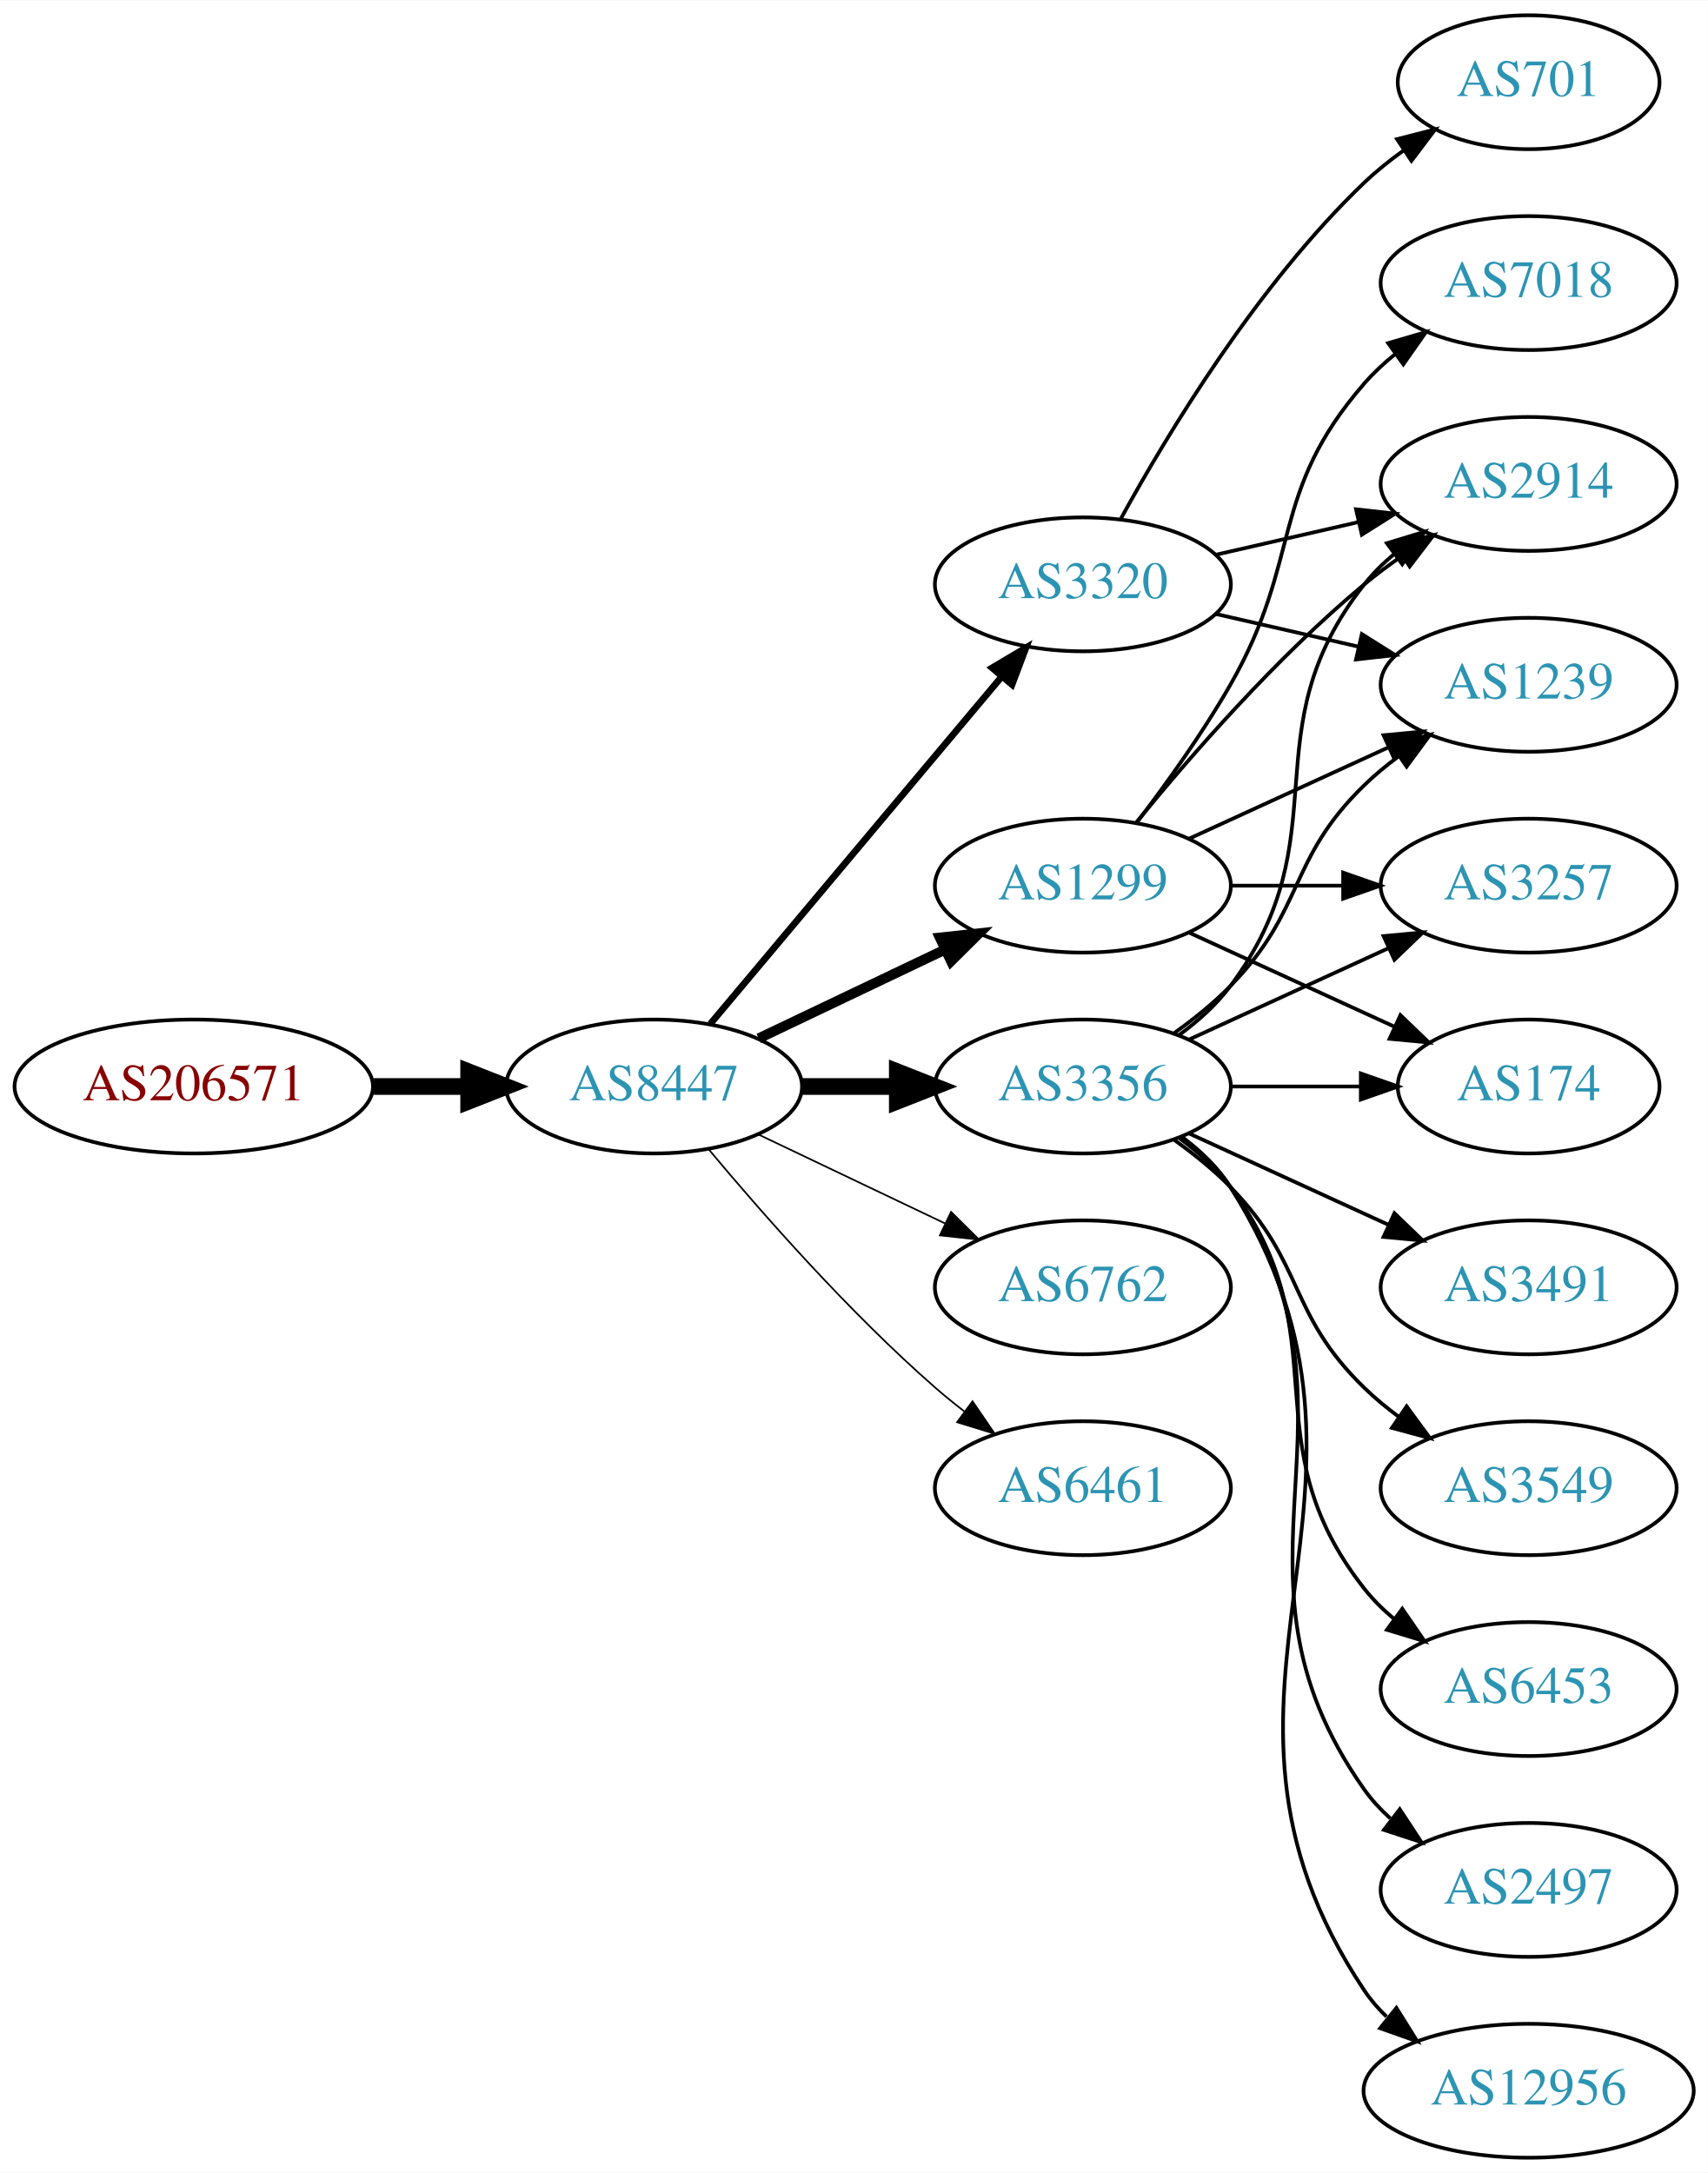
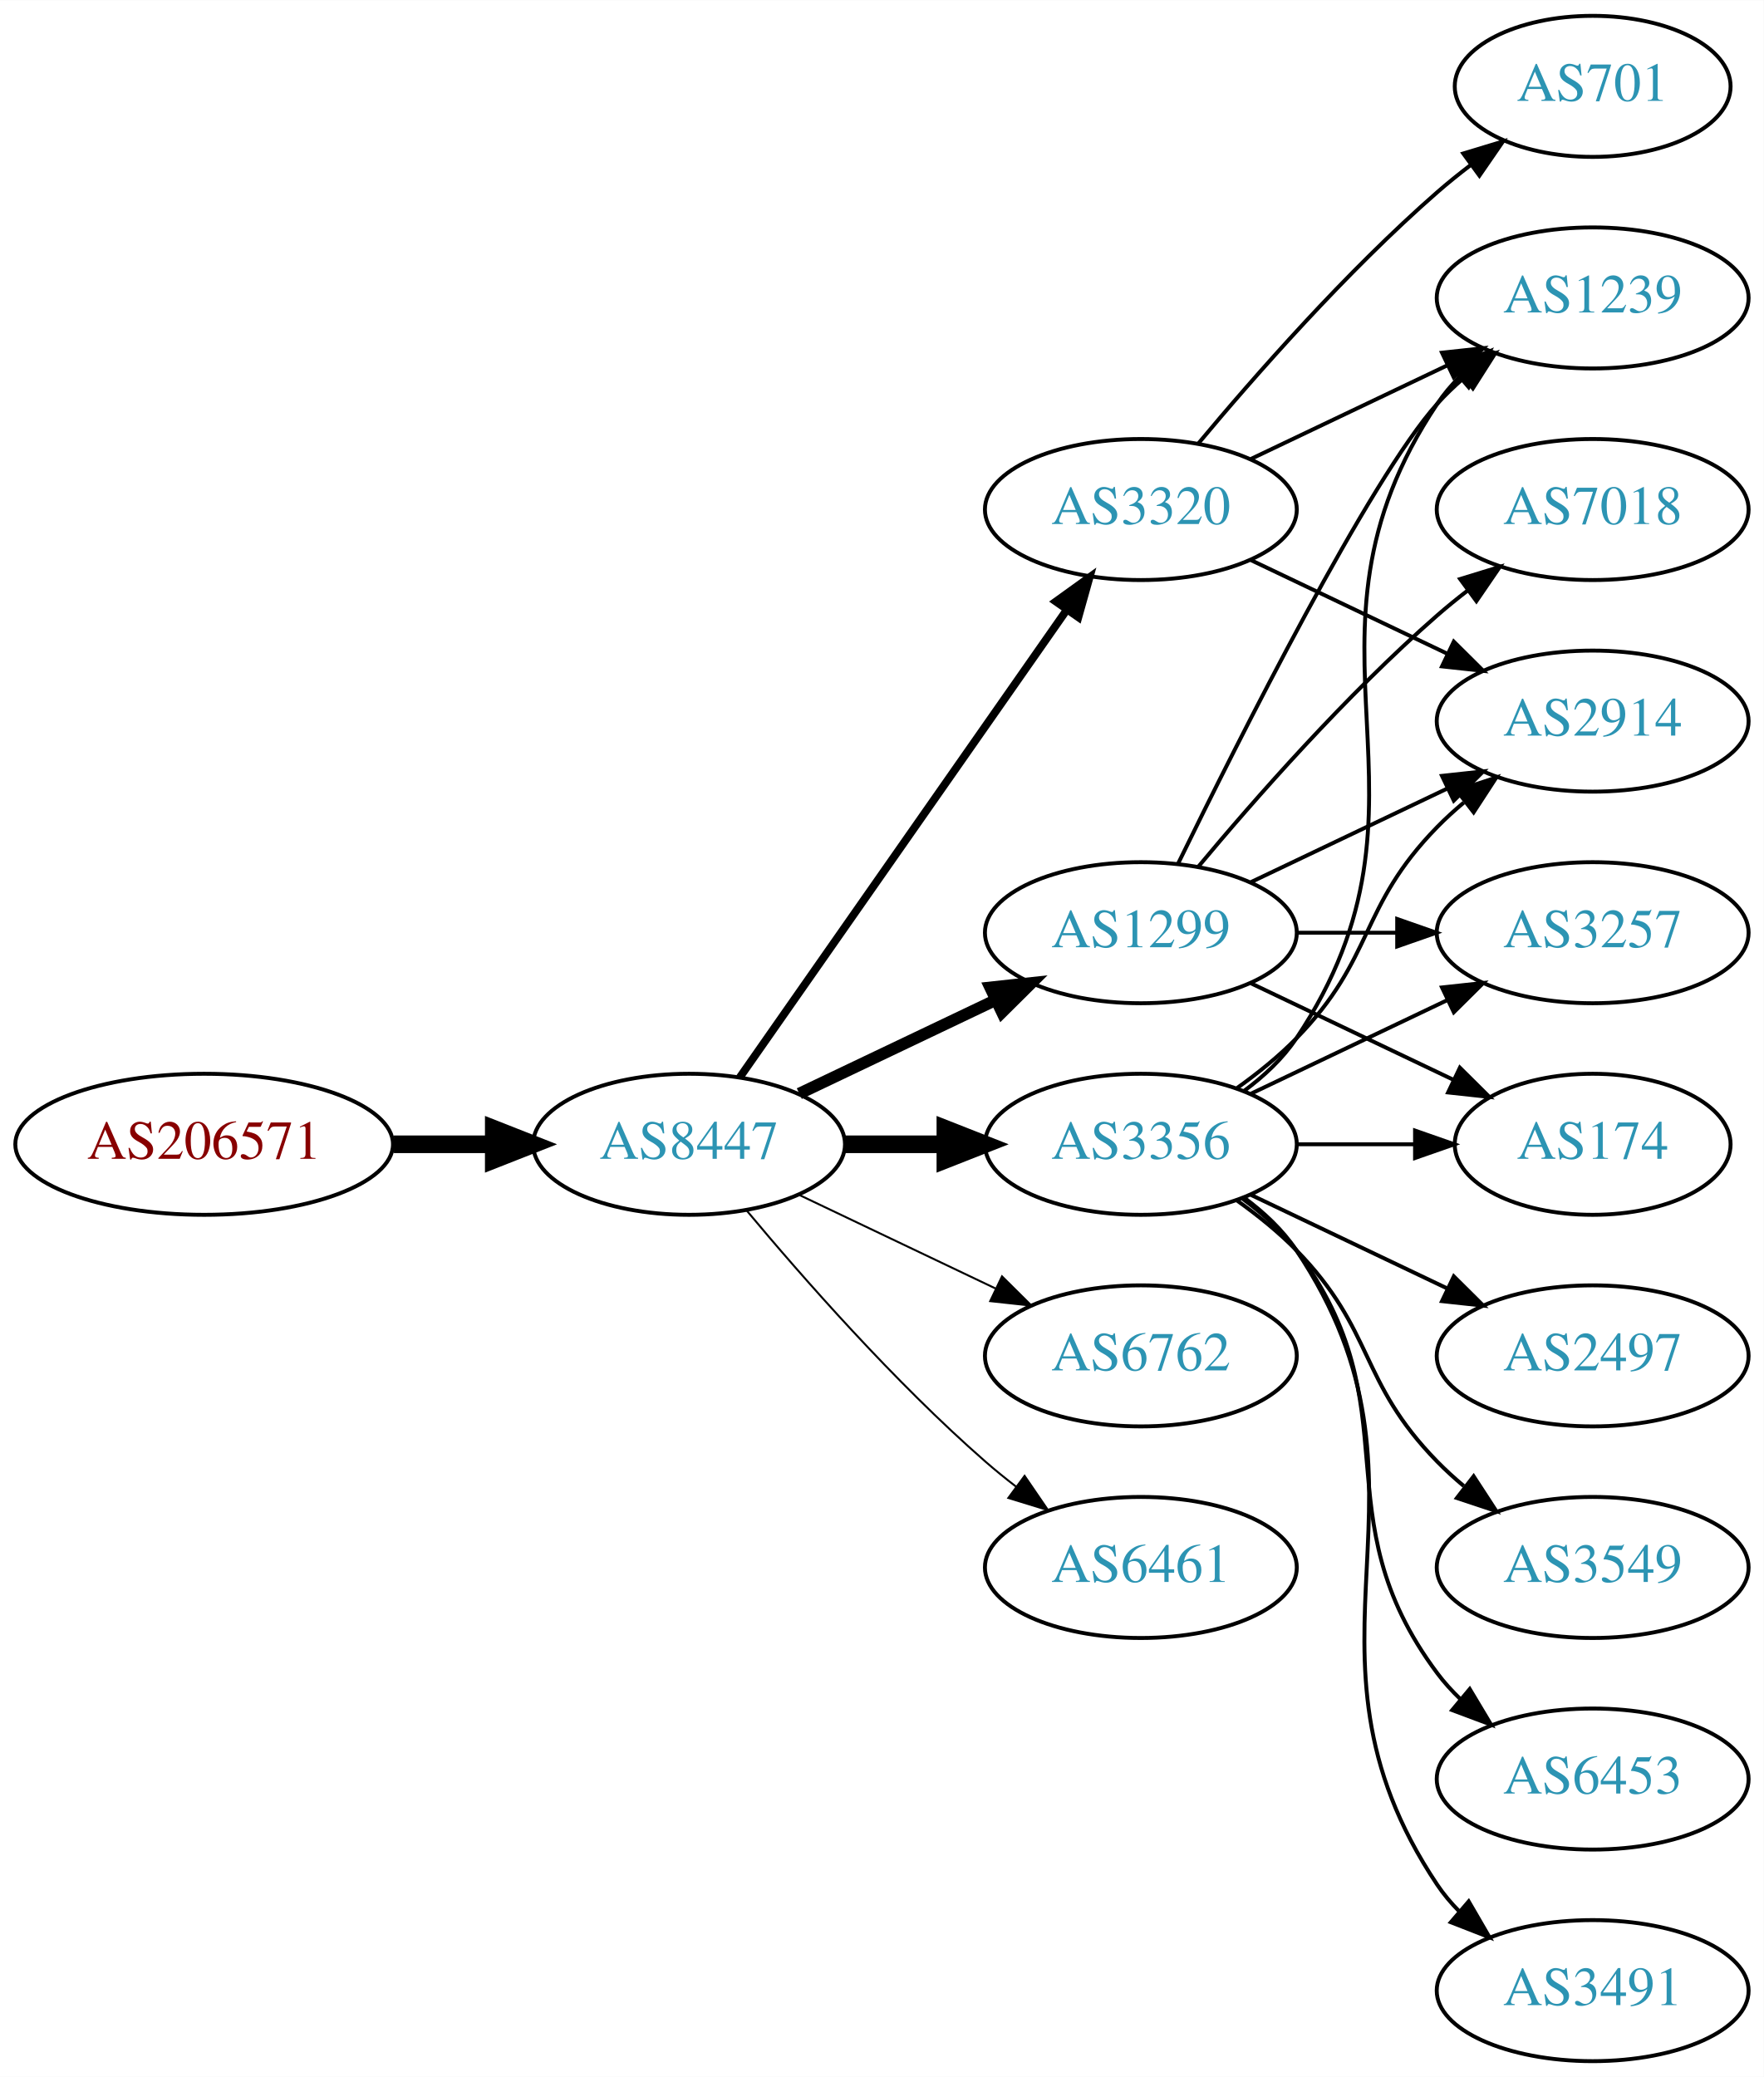
- <svg xmlns="http://www.w3.org/2000/svg" xmlns:xlink="http://www.w3.org/1999/xlink" width="459pt" height="584pt" viewBox="0.00 0.00 459.17 584.00">
-   <g id="graph0" class="graph" transform="scale(1 1) rotate(0) translate(4 580)">
-     <polygon fill="white" stroke="none" points="-4,4 -4,-580 455.17,-580 455.17,4 -4,4" />
+ <svg xmlns="http://www.w3.org/2000/svg" xmlns:xlink="http://www.w3.org/1999/xlink" width="450pt" height="530pt" viewBox="0.00 0.00 450.07 530.00">
+   <g id="graph0" class="graph" transform="scale(1 1) rotate(0) translate(4 526)">
+     <polygon fill="white" stroke="none" points="-4,4 -4,-526 446.07,-526 446.07,4 -4,4" />
    <g id="node1" class="node">
      <g id="a_node1">
        <a xlink:href="/asn/206571" xlink:title="AS206571 ~ lszb [AT]">
-           <ellipse fill="#ffffff" stroke="black" cx="48.096" cy="-288" rx="48.192" ry="18" />
-           <text text-anchor="middle" x="48.096" y="-284.3" font-family="Times,serif" font-size="14.00" fill="#880000">AS206571</text>
+           <ellipse fill="#ffffff" stroke="black" cx="48.096" cy="-234" rx="48.192" ry="18" />
+           <text text-anchor="middle" x="48.096" y="-230.3" font-family="Times,serif" font-size="14.00" fill="#880000">AS206571</text>
        </a>
      </g>
    </g>
    <g id="node2" class="node">
      <g id="a_node2">
        <a xlink:href="/asn/8447" xlink:title="AS8447 ~ A1 Telekom Austria AG [AT]">
-           <ellipse fill="#ffffff" stroke="black" cx="171.838" cy="-288" rx="39.794" ry="18" />
-           <text text-anchor="middle" x="171.838" y="-284.3" font-family="Times,serif" font-size="14.00" fill="#2c94b3">AS8447</text>
+           <ellipse fill="#ffffff" stroke="black" cx="171.838" cy="-234" rx="39.794" ry="18" />
+           <text text-anchor="middle" x="171.838" y="-230.3" font-family="Times,serif" font-size="14.00" fill="#2c94b3">AS8447</text>
        </a>
      </g>
    </g>
    <g id="edge1" class="edge">
-       <path fill="none" stroke="black" stroke-width="4.5" d="M96.513,-288C104.867,-288 113.577,-288 121.969,-288" />
-       <polygon fill="black" stroke="black" stroke-width="4.5" points="122.004,-291.938 132.004,-288 122.004,-284.063 122.004,-291.938" />
+       <path fill="none" stroke="black" stroke-width="4.5" d="M96.513,-234C104.867,-234 113.577,-234 121.969,-234" />
+       <polygon fill="black" stroke="black" stroke-width="4.5" points="122.004,-237.938 132.004,-234 122.004,-230.063 122.004,-237.938" />
    </g>
    <g id="node3" class="node">
      <g id="a_node3">
-         <a xlink:href="/asn/3356" xlink:title="AS3356 ~ Level 3 Parent, LLC [US]">
+         <a xlink:href="/asn/1299" xlink:title="AS1299 ~ Telia Carrier [EU]">
          <ellipse fill="#ffffff" stroke="black" cx="287.131" cy="-288" rx="39.794" ry="18" />
-           <text text-anchor="middle" x="287.131" y="-284.3" font-family="Times,serif" font-size="14.00" fill="#2c94b3">AS3356</text>
+           <text text-anchor="middle" x="287.131" y="-284.3" font-family="Times,serif" font-size="14.00" fill="#2c94b3">AS1299</text>
        </a>
      </g>
    </g>
    <g id="edge2" class="edge">
-       <path fill="none" stroke="black" stroke-width="4.5" d="M211.51,-288C219.713,-288 228.477,-288 237.009,-288" />
-       <polygon fill="black" stroke="black" stroke-width="4.5" points="237.248,-291.938 247.248,-288 237.248,-284.063 237.248,-291.938" />
+       <path fill="none" stroke="black" stroke-width="3" d="M199.974,-246.934C214.968,-254.081 233.789,-263.052 250.013,-270.785" />
+       <polygon fill="black" stroke="black" stroke-width="3" points="248.683,-274.028 259.216,-275.171 251.695,-267.709 248.683,-274.028" />
    </g>
    <g id="node4" class="node">
      <g id="a_node4">
-         <a xlink:href="/asn/1299" xlink:title="AS1299 ~ Telia Carrier [EU]">
-           <ellipse fill="#ffffff" stroke="black" cx="287.131" cy="-342" rx="39.794" ry="18" />
-           <text text-anchor="middle" x="287.131" y="-338.3" font-family="Times,serif" font-size="14.00" fill="#2c94b3">AS1299</text>
+         <a xlink:href="/asn/6762" xlink:title="AS6762 ~ TELECOM ITALIA SPARKLE S.p.A. [IT]">
+           <ellipse fill="#ffffff" stroke="black" cx="287.131" cy="-180" rx="39.794" ry="18" />
+           <text text-anchor="middle" x="287.131" y="-176.3" font-family="Times,serif" font-size="14.00" fill="#2c94b3">AS6762</text>
        </a>
      </g>
    </g>
    <g id="edge3" class="edge">
-       <path fill="none" stroke="black" stroke-width="2.7" d="M199.974,-300.934C214.968,-308.081 233.789,-317.052 250.013,-324.785" />
-       <polygon fill="black" stroke="black" stroke-width="2.7" points="248.683,-328.028 259.216,-329.171 251.695,-321.709 248.683,-328.028" />
+       <path fill="none" stroke="black" stroke-width="0.5" d="M199.974,-221.066C214.968,-213.919 233.789,-204.948 250.013,-197.215" />
+       <polygon fill="black" stroke="black" stroke-width="0.5" points="251.695,-200.291 259.216,-192.829 248.683,-193.972 251.695,-200.291" />
    </g>
    <g id="node5" class="node">
      <g id="a_node5">
        <a xlink:href="/asn/3320" xlink:title="AS3320 ~ DTAG [DE]">
-           <ellipse fill="#ffffff" stroke="black" cx="287.131" cy="-423" rx="39.794" ry="18" />
-           <text text-anchor="middle" x="287.131" y="-419.3" font-family="Times,serif" font-size="14.00" fill="#2c94b3">AS3320</text>
+           <ellipse fill="#ffffff" stroke="black" cx="287.131" cy="-396" rx="39.794" ry="18" />
+           <text text-anchor="middle" x="287.131" y="-392.3" font-family="Times,serif" font-size="14.00" fill="#2c94b3">AS3320</text>
        </a>
      </g>
    </g>
    <g id="edge4" class="edge">
-       <path fill="none" stroke="black" stroke-width="1.8" d="M186.958,-304.825C206.632,-328.269 242.436,-370.934 265.215,-398.076" />
-       <polygon fill="black" stroke="black" stroke-width="1.8" points="262.724,-400.553 271.833,-405.963 268.086,-396.053 262.724,-400.553" />
+       <path fill="none" stroke="black" stroke-width="2" d="M184.748,-251.031C204.67,-279.517 244.859,-336.985 268.209,-370.374" />
+       <polygon fill="black" stroke="black" stroke-width="2" points="265.44,-372.521 274.039,-378.71 271.176,-368.509 265.44,-372.521" />
    </g>
    <g id="node6" class="node">
      <g id="a_node6">
-         <a xlink:href="/asn/6762" xlink:title="AS6762 ~ TELECOM ITALIA SPARKLE S.p.A. [IT]">
+         <a xlink:href="/asn/3356" xlink:title="AS3356 ~ Level 3 Parent, LLC [US]">
          <ellipse fill="#ffffff" stroke="black" cx="287.131" cy="-234" rx="39.794" ry="18" />
-           <text text-anchor="middle" x="287.131" y="-230.3" font-family="Times,serif" font-size="14.00" fill="#2c94b3">AS6762</text>
+           <text text-anchor="middle" x="287.131" y="-230.3" font-family="Times,serif" font-size="14.00" fill="#2c94b3">AS3356</text>
        </a>
      </g>
    </g>
    <g id="edge5" class="edge">
-       <path fill="none" stroke="black" stroke-width="0.45" d="M199.974,-275.066C214.968,-267.919 233.789,-258.948 250.013,-251.215" />
-       <polygon fill="black" stroke="black" stroke-width="0.45" points="251.695,-254.291 259.216,-246.829 248.683,-247.972 251.695,-254.291" />
+       <path fill="none" stroke="black" stroke-width="4.5" d="M211.51,-234C219.713,-234 228.477,-234 237.009,-234" />
+       <polygon fill="black" stroke="black" stroke-width="4.5" points="237.248,-237.938 247.248,-234 237.248,-230.063 237.248,-237.938" />
    </g>
    <g id="node7" class="node">
      <g id="a_node7">
        <a xlink:href="/asn/6461" xlink:title="AS6461 ~ Zayo Bandwidth [US]">
-           <ellipse fill="#ffffff" stroke="black" cx="287.131" cy="-180" rx="39.794" ry="18" />
-           <text text-anchor="middle" x="287.131" y="-176.3" font-family="Times,serif" font-size="14.00" fill="#2c94b3">AS6461</text>
+           <ellipse fill="#ffffff" stroke="black" cx="287.131" cy="-126" rx="39.794" ry="18" />
+           <text text-anchor="middle" x="287.131" y="-122.3" font-family="Times,serif" font-size="14.00" fill="#2c94b3">AS6461</text>
        </a>
      </g>
    </g>
    <g id="edge6" class="edge">
-       <path fill="none" stroke="black" stroke-width="0.45" d="M186.468,-271.183C200.751,-254.071 224.297,-227.255 247.484,-207 249.95,-204.846 252.589,-202.706 255.286,-200.628" />
-       <polygon fill="black" stroke="black" stroke-width="0.45" points="257.459,-203.375 263.44,-194.63 253.311,-197.736 257.459,-203.375" />
+       <path fill="none" stroke="black" stroke-width="0.5" d="M186.468,-217.183C200.751,-200.071 224.297,-173.255 247.484,-153 249.95,-150.846 252.589,-148.706 255.286,-146.628" />
+       <polygon fill="black" stroke="black" stroke-width="0.5" points="257.459,-149.375 263.44,-140.63 253.311,-143.736 257.459,-149.375" />
    </g>
    <g id="node8" class="node">
      <g id="a_node8">
        <a xlink:href="/asn/3257" xlink:title="AS3257 ~ GTT [DE]">
-           <ellipse fill="#ffffff" stroke="black" cx="406.973" cy="-342" rx="39.794" ry="18" />
-           <text text-anchor="middle" x="406.973" y="-338.3" font-family="Times,serif" font-size="14.00" fill="#2c94b3">AS3257</text>
+           <ellipse fill="#ffffff" stroke="black" cx="402.424" cy="-288" rx="39.794" ry="18" />
+           <text text-anchor="middle" x="402.424" y="-284.3" font-family="Times,serif" font-size="14.00" fill="#2c94b3">AS3257</text>
        </a>
      </g>
    </g>
    <g id="edge7" class="edge">
-       <path fill="none" stroke="black" d="M315.76,-300.661C331.717,-307.973 351.987,-317.261 369.27,-325.181" />
-       <polygon fill="black" stroke="black" points="367.969,-328.435 378.518,-329.419 370.885,-322.071 367.969,-328.435" />
+       <path fill="none" stroke="black" d="M326.803,-288C335.006,-288 343.77,-288 352.302,-288" />
+       <polygon fill="black" stroke="black" points="352.541,-291.5 362.541,-288 352.541,-284.5 352.541,-291.5" />
    </g>
    <g id="node9" class="node">
      <g id="a_node9">
-         <a xlink:href="/asn/2497" xlink:title="AS2497 ~ Internet Initiative Japan Inc. [JP]">
-           <ellipse fill="#ffffff" stroke="black" cx="406.973" cy="-72" rx="39.794" ry="18" />
-           <text text-anchor="middle" x="406.973" y="-68.3" font-family="Times,serif" font-size="14.00" fill="#2c94b3">AS2497</text>
+         <a xlink:href="/asn/174" xlink:title="AS174 ~ Cogent Communications [US]">
+           <ellipse fill="#ffffff" stroke="black" cx="402.424" cy="-234" rx="35.194" ry="18" />
+           <text text-anchor="middle" x="402.424" y="-230.3" font-family="Times,serif" font-size="14.00" fill="#2c94b3">AS174</text>
        </a>
      </g>
    </g>
    <g id="edge8" class="edge">
-       <path fill="none" stroke="black" d="M313.45,-274.393C318.506,-270.649 323.318,-266.169 326.777,-261 367.802,-199.706 320.198,-159.225 362.777,-99 364.769,-96.184 367.156,-93.599 369.772,-91.24" />
-       <polygon fill="black" stroke="black" points="372.324,-93.694 378.14,-84.838 368.071,-88.135 372.324,-93.694" />
+       <path fill="none" stroke="black" d="M315.267,-275.066C330.699,-267.71 350.185,-258.423 366.72,-250.541" />
+       <polygon fill="black" stroke="black" points="368.54,-253.551 376.062,-246.089 365.529,-247.232 368.54,-253.551" />
    </g>
    <g id="node10" class="node">
      <g id="a_node10">
-         <a xlink:href="/asn/12956" xlink:title="AS12956 ~ TELXIUS [ES]">
-           <ellipse fill="#ffffff" stroke="black" cx="406.973" cy="-18" rx="44.393" ry="18" />
-           <text text-anchor="middle" x="406.973" y="-14.3" font-family="Times,serif" font-size="14.00" fill="#2c94b3">AS12956</text>
+         <a xlink:href="/asn/7018" xlink:title="AS7018 ~ AT&amp;T Services, Inc. [US]">
+           <ellipse fill="#ffffff" stroke="black" cx="402.424" cy="-396" rx="39.794" ry="18" />
+           <text text-anchor="middle" x="402.424" y="-392.3" font-family="Times,serif" font-size="14.00" fill="#2c94b3">AS7018</text>
        </a>
      </g>
    </g>
    <g id="edge9" class="edge">
-       <path fill="none" stroke="black" d="M313.657,-274.528C318.702,-270.777 323.457,-266.26 326.777,-261 378.727,-178.7 308.739,-125.944 362.777,-45 364.481,-42.449 366.515,-40.093 368.761,-37.927" />
-       <polygon fill="black" stroke="black" points="371.426,-40.275 377.029,-31.283 367.041,-34.819 371.426,-40.275" />
+       <path fill="none" stroke="black" d="M301.761,-304.817C316.044,-321.929 339.59,-348.745 362.777,-369 365.243,-371.154 367.882,-373.294 370.579,-375.372" />
+       <polygon fill="black" stroke="black" points="368.604,-378.264 378.733,-381.37 372.752,-372.625 368.604,-378.264" />
    </g>
    <g id="node11" class="node">
      <g id="a_node11">
-         <a xlink:href="/asn/3491" xlink:title="AS3491 ~ PCCW Global, Inc. [US]">
-           <ellipse fill="#ffffff" stroke="black" cx="406.973" cy="-234" rx="39.794" ry="18" />
-           <text text-anchor="middle" x="406.973" y="-230.3" font-family="Times,serif" font-size="14.00" fill="#2c94b3">AS3491</text>
+         <a xlink:href="/asn/2914" xlink:title="AS2914 ~ NTT America, Inc. [US]">
+           <ellipse fill="#ffffff" stroke="black" cx="402.424" cy="-342" rx="39.794" ry="18" />
+           <text text-anchor="middle" x="402.424" y="-338.3" font-family="Times,serif" font-size="14.00" fill="#2c94b3">AS2914</text>
        </a>
      </g>
    </g>
    <g id="edge10" class="edge">
-       <path fill="none" stroke="black" d="M315.76,-275.339C331.717,-268.027 351.987,-258.739 369.27,-250.819" />
-       <polygon fill="black" stroke="black" points="370.885,-253.929 378.518,-246.581 367.969,-247.565 370.885,-253.929" />
+       <path fill="none" stroke="black" d="M315.267,-300.934C330.261,-308.081 349.082,-317.052 365.306,-324.785" />
+       <polygon fill="black" stroke="black" points="363.976,-328.028 374.509,-329.171 366.988,-321.709 363.976,-328.028" />
    </g>
    <g id="node12" class="node">
      <g id="a_node12">
-         <a xlink:href="/asn/174" xlink:title="AS174 ~ Cogent Communications [US]">
-           <ellipse fill="#ffffff" stroke="black" cx="406.973" cy="-288" rx="35.194" ry="18" />
-           <text text-anchor="middle" x="406.973" y="-284.3" font-family="Times,serif" font-size="14.00" fill="#2c94b3">AS174</text>
+         <a xlink:href="/asn/1239" xlink:title="AS1239 ~ Sprint [US]">
+           <ellipse fill="#ffffff" stroke="black" cx="402.424" cy="-450" rx="39.794" ry="18" />
+           <text text-anchor="middle" x="402.424" y="-446.3" font-family="Times,serif" font-size="14.00" fill="#2c94b3">AS1239</text>
        </a>
      </g>
    </g>
    <g id="edge11" class="edge">
-       <path fill="none" stroke="black" d="M327.044,-288C338.13,-288 350.29,-288 361.672,-288" />
-       <polygon fill="black" stroke="black" points="361.854,-291.5 371.854,-288 361.854,-284.5 361.854,-291.5" />
+       <path fill="none" stroke="black" d="M296.569,-305.511C312.187,-337.509 345.574,-403.893 362.777,-423 364.78,-425.224 366.999,-427.363 369.331,-429.397" />
+       <polygon fill="black" stroke="black" points="367.529,-432.433 377.55,-435.873 371.862,-426.935 367.529,-432.433" />
+     </g>
+     <g id="edge14" class="edge">
+       <path fill="none" stroke="black" d="M315.267,-383.066C330.261,-375.919 349.082,-366.948 365.306,-359.215" />
+       <polygon fill="black" stroke="black" points="366.988,-362.291 374.509,-354.829 363.976,-355.972 366.988,-362.291" />
+     </g>
+     <g id="edge12" class="edge">
+       <path fill="none" stroke="black" d="M315.267,-408.934C330.261,-416.081 349.082,-425.052 365.306,-432.785" />
+       <polygon fill="black" stroke="black" points="363.976,-436.028 374.509,-437.171 366.988,-429.709 363.976,-436.028" />
    </g>
    <g id="node13" class="node">
      <g id="a_node13">
-         <a xlink:href="/asn/2914" xlink:title="AS2914 ~ NTT America, Inc. [US]">
-           <ellipse fill="#ffffff" stroke="black" cx="406.973" cy="-450" rx="39.794" ry="18" />
-           <text text-anchor="middle" x="406.973" y="-446.3" font-family="Times,serif" font-size="14.00" fill="#2c94b3">AS2914</text>
-         </a>
-       </g>
-     </g>
-     <g id="edge12" class="edge">
-       <path fill="none" stroke="black" d="M313.062,-301.882C318.138,-305.611 323.056,-310.016 326.777,-315 357.049,-355.542 331.479,-383.246 362.777,-423 365.102,-425.953 367.846,-428.67 370.805,-431.147" />
-       <polygon fill="black" stroke="black" points="368.865,-434.064 379.002,-437.145 372.998,-428.415 368.865,-434.064" />
+         <a xlink:href="/asn/701" xlink:title="AS701 ~ UUNET [US]">
+           <ellipse fill="#ffffff" stroke="black" cx="402.424" cy="-504" rx="35.194" ry="18" />
+           <text text-anchor="middle" x="402.424" y="-500.3" font-family="Times,serif" font-size="14.00" fill="#2c94b3">AS701</text>
+         </a>
+       </g>
+     </g>
+     <g id="edge13" class="edge">
+       <path fill="none" stroke="black" d="M301.761,-412.817C316.044,-429.929 339.59,-456.745 362.777,-477 365.447,-479.332 368.32,-481.648 371.25,-483.886" />
+       <polygon fill="black" stroke="black" points="369.401,-486.87 379.542,-489.939 373.528,-481.216 369.401,-486.87" />
+     </g>
+     <g id="edge20" class="edge">
+       <path fill="none" stroke="black" d="M315.267,-246.934C330.261,-254.081 349.082,-263.052 365.306,-270.785" />
+       <polygon fill="black" stroke="black" points="363.976,-274.028 374.509,-275.171 366.988,-267.709 363.976,-274.028" />
+     </g>
+     <g id="edge17" class="edge">
+       <path fill="none" stroke="black" d="M326.803,-234C336.508,-234 346.999,-234 356.962,-234" />
+       <polygon fill="black" stroke="black" points="357.098,-237.5 367.098,-234 357.098,-230.5 357.098,-237.5" />
+     </g>
+     <g id="edge22" class="edge">
+       <path fill="none" stroke="black" d="M311.725,-248.389C316.981,-252.148 322.313,-256.437 326.777,-261 346.95,-281.617 342.605,-294.383 362.777,-315 364.87,-317.139 367.154,-319.218 369.53,-321.21" />
+       <polygon fill="black" stroke="black" points="367.774,-324.275 377.83,-327.611 372.049,-318.732 367.774,-324.275" />
+     </g>
+     <g id="edge18" class="edge">
+       <path fill="none" stroke="black" d="M313.45,-247.607C318.506,-251.351 323.318,-255.831 326.777,-261 367.802,-322.294 321.753,-361.706 362.777,-423 364.399,-425.423 366.318,-427.695 368.42,-429.81" />
+       <polygon fill="black" stroke="black" points="366.233,-432.546 376.105,-436.393 370.787,-427.229 366.233,-432.546" />
    </g>
    <g id="node14" class="node">
      <g id="a_node14">
-         <a xlink:href="/asn/3549" xlink:title="AS3549 ~ Level 3 Parent, LLC [US]">
-           <ellipse fill="#ffffff" stroke="black" cx="406.973" cy="-180" rx="39.794" ry="18" />
-           <text text-anchor="middle" x="406.973" y="-176.3" font-family="Times,serif" font-size="14.00" fill="#2c94b3">AS3549</text>
-         </a>
-       </g>
-     </g>
-     <g id="edge13" class="edge">
-       <path fill="none" stroke="black" d="M311.725,-273.611C316.981,-269.852 322.313,-265.563 326.777,-261 346.95,-240.383 342.084,-227.094 362.777,-207 365.623,-204.237 368.796,-201.614 372.096,-199.166" />
-       <polygon fill="black" stroke="black" points="374.162,-201.994 380.444,-193.462 370.213,-196.214 374.162,-201.994" />
+         <a xlink:href="/asn/2497" xlink:title="AS2497 ~ Internet Initiative Japan Inc. [JP]">
+           <ellipse fill="#ffffff" stroke="black" cx="402.424" cy="-180" rx="39.794" ry="18" />
+           <text text-anchor="middle" x="402.424" y="-176.3" font-family="Times,serif" font-size="14.00" fill="#2c94b3">AS2497</text>
+         </a>
+       </g>
+     </g>
+     <g id="edge15" class="edge">
+       <path fill="none" stroke="black" d="M315.267,-221.066C330.261,-213.919 349.082,-204.948 365.306,-197.215" />
+       <polygon fill="black" stroke="black" points="366.988,-200.291 374.509,-192.829 363.976,-193.972 366.988,-200.291" />
    </g>
    <g id="node15" class="node">
      <g id="a_node15">
-         <a xlink:href="/asn/6453" xlink:title="AS6453 ~ TATA COMMUNICATIONS (AMERICA) INC [US]">
-           <ellipse fill="#ffffff" stroke="black" cx="406.973" cy="-126" rx="39.794" ry="18" />
-           <text text-anchor="middle" x="406.973" y="-122.3" font-family="Times,serif" font-size="14.00" fill="#2c94b3">AS6453</text>
-         </a>
-       </g>
-     </g>
-     <g id="edge14" class="edge">
-       <path fill="none" stroke="black" d="M313.062,-274.118C318.138,-270.389 323.056,-265.984 326.777,-261 357.049,-220.458 331.479,-192.754 362.777,-153 365.102,-150.047 367.846,-147.33 370.805,-144.853" />
-       <polygon fill="black" stroke="black" points="372.998,-147.585 379.002,-138.855 368.865,-141.936 372.998,-147.585" />
+         <a xlink:href="/asn/3549" xlink:title="AS3549 ~ Level 3 Parent, LLC [US]">
+           <ellipse fill="#ffffff" stroke="black" cx="402.424" cy="-126" rx="39.794" ry="18" />
+           <text text-anchor="middle" x="402.424" y="-122.3" font-family="Times,serif" font-size="14.00" fill="#2c94b3">AS3549</text>
+         </a>
+       </g>
+     </g>
+     <g id="edge16" class="edge">
+       <path fill="none" stroke="black" d="M311.725,-219.611C316.981,-215.852 322.313,-211.563 326.777,-207 346.95,-186.383 342.605,-173.617 362.777,-153 364.87,-150.861 367.154,-148.782 369.53,-146.79" />
+       <polygon fill="black" stroke="black" points="372.049,-149.268 377.83,-140.389 367.774,-143.725 372.049,-149.268" />
    </g>
    <g id="node16" class="node">
      <g id="a_node16">
-         <a xlink:href="/asn/1239" xlink:title="AS1239 ~ Sprint [US]">
-           <ellipse fill="#ffffff" stroke="black" cx="406.973" cy="-396" rx="39.794" ry="18" />
-           <text text-anchor="middle" x="406.973" y="-392.3" font-family="Times,serif" font-size="14.00" fill="#2c94b3">AS1239</text>
-         </a>
-       </g>
-     </g>
-     <g id="edge15" class="edge">
-       <path fill="none" stroke="black" d="M311.725,-302.389C316.981,-306.148 322.313,-310.437 326.777,-315 346.95,-335.617 342.084,-348.906 362.777,-369 365.623,-371.763 368.796,-374.386 372.096,-376.834" />
-       <polygon fill="black" stroke="black" points="370.213,-379.786 380.444,-382.538 374.162,-374.006 370.213,-379.786" />
-     </g>
-     <g id="edge17" class="edge">
-       <path fill="none" stroke="black" d="M327.044,-342C336.597,-342 346.947,-342 356.909,-342" />
-       <polygon fill="black" stroke="black" points="357.102,-345.5 367.102,-342 357.102,-338.5 357.102,-345.5" />
+         <a xlink:href="/asn/6453" xlink:title="AS6453 ~ TATA COMMUNICATIONS (AMERICA) INC [US]">
+           <ellipse fill="#ffffff" stroke="black" cx="402.424" cy="-72" rx="39.794" ry="18" />
+           <text text-anchor="middle" x="402.424" y="-68.3" font-family="Times,serif" font-size="14.00" fill="#2c94b3">AS6453</text>
+         </a>
+       </g>
    </g>
    <g id="edge19" class="edge">
-       <path fill="none" stroke="black" d="M315.76,-329.339C332.176,-321.817 353.158,-312.202 370.754,-304.139" />
-       <polygon fill="black" stroke="black" points="372.499,-307.189 380.132,-299.842 369.583,-300.826 372.499,-307.189" />
-     </g>
-     <g id="edge16" class="edge">
-       <path fill="none" stroke="black" d="M301.55,-359.065C315.665,-376.375 339.079,-403.345 362.777,-423 365.994,-425.668 369.494,-428.27 373.065,-430.741" />
-       <polygon fill="black" stroke="black" points="371.143,-433.666 381.421,-436.236 374.988,-427.817 371.143,-433.666" />
-     </g>
-     <g id="edge20" class="edge">
-       <path fill="none" stroke="black" d="M315.76,-354.661C331.717,-361.973 351.987,-371.261 369.27,-379.181" />
-       <polygon fill="black" stroke="black" points="367.969,-382.435 378.518,-383.419 370.885,-376.071 367.969,-382.435" />
+       <path fill="none" stroke="black" d="M313.062,-220.118C318.138,-216.389 323.056,-211.984 326.777,-207 357.049,-166.458 332.506,-139.542 362.777,-99 364.522,-96.664 366.529,-94.455 368.693,-92.383" />
+       <polygon fill="black" stroke="black" points="371.052,-94.973 376.493,-85.882 366.57,-89.595 371.052,-94.973" />
    </g>
    <g id="node17" class="node">
      <g id="a_node17">
-         <a xlink:href="/asn/7018" xlink:title="AS7018 ~ AT&amp;T Services, Inc. [US]">
-           <ellipse fill="#ffffff" stroke="black" cx="406.973" cy="-504" rx="39.794" ry="18" />
-           <text text-anchor="middle" x="406.973" y="-500.3" font-family="Times,serif" font-size="14.00" fill="#2c94b3">AS7018</text>
-         </a>
-       </g>
-     </g>
-     <g id="edge18" class="edge">
-       <path fill="none" stroke="black" d="M301.592,-358.913C309.485,-369.27 319.335,-382.992 326.777,-396 346.342,-430.194 336.943,-447.258 362.777,-477 365.242,-479.838 368.079,-482.477 371.097,-484.906" />
-       <polygon fill="black" stroke="black" points="369.207,-487.858 379.375,-490.836 373.283,-482.167 369.207,-487.858" />
+         <a xlink:href="/asn/3491" xlink:title="AS3491 ~ PCCW Global, Inc. [US]">
+           <ellipse fill="#ffffff" stroke="black" cx="402.424" cy="-18" rx="39.794" ry="18" />
+           <text text-anchor="middle" x="402.424" y="-14.3" font-family="Times,serif" font-size="14.00" fill="#2c94b3">AS3491</text>
+         </a>
+       </g>
    </g>
    <g id="edge21" class="edge">
-       <path fill="none" stroke="black" d="M322.85,-430.955C334.85,-433.704 348.471,-436.825 361.164,-439.733" />
-       <polygon fill="black" stroke="black" points="360.566,-443.187 371.095,-442.009 362.129,-436.364 360.566,-443.187" />
-     </g>
-     <g id="edge22" class="edge">
-       <path fill="none" stroke="black" d="M322.85,-415.045C334.85,-412.296 348.471,-409.175 361.164,-406.267" />
-       <polygon fill="black" stroke="black" points="362.129,-409.636 371.095,-403.991 360.566,-402.813 362.129,-409.636" />
-     </g>
-     <g id="node18" class="node">
-       <g id="a_node18">
-         <a xlink:href="/asn/701" xlink:title="AS701 ~ UUNET [US]">
-           <ellipse fill="#ffffff" stroke="black" cx="406.973" cy="-558" rx="35.194" ry="18" />
-           <text text-anchor="middle" x="406.973" y="-554.3" font-family="Times,serif" font-size="14.00" fill="#2c94b3">AS701</text>
-         </a>
-       </g>
-     </g>
-     <g id="edge23" class="edge">
-       <path fill="none" stroke="black" d="M297.372,-440.713C309.918,-463.561 334.095,-503.611 362.777,-531 366.031,-534.107 369.698,-537.046 373.485,-539.76" />
-       <polygon fill="black" stroke="black" points="371.587,-542.701 381.853,-545.322 375.462,-536.872 371.587,-542.701" />
+       <path fill="none" stroke="black" d="M313.45,-220.393C318.506,-216.649 323.318,-212.169 326.777,-207 367.802,-145.706 321.753,-106.294 362.777,-45 364.399,-42.577 366.318,-40.305 368.42,-38.19" />
+       <polygon fill="black" stroke="black" points="370.787,-40.771 376.105,-31.607 366.233,-35.454 370.787,-40.771" />
    </g>
  </g>
</svg>
